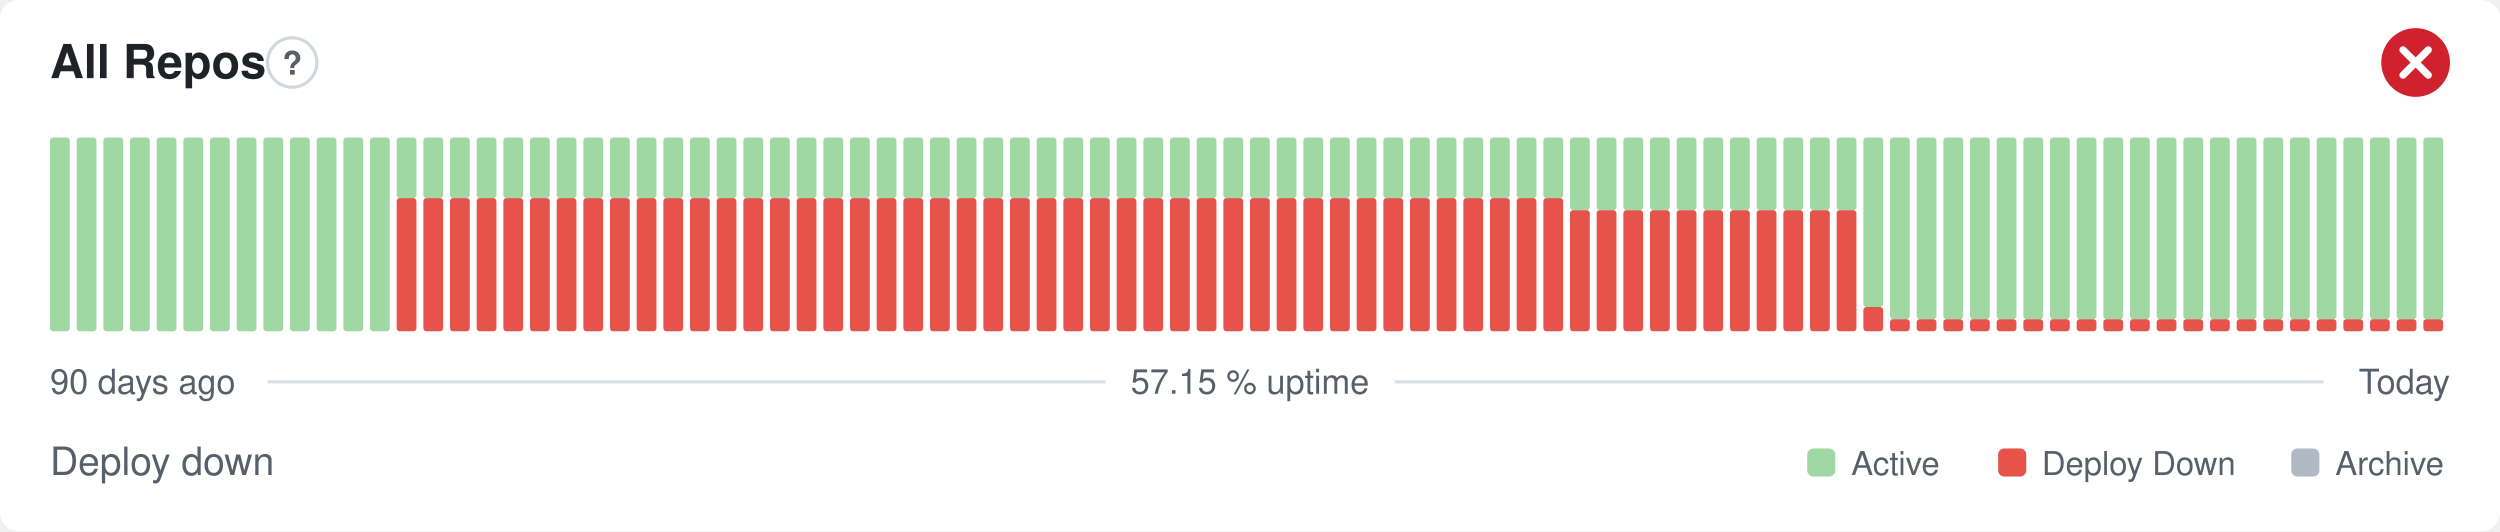
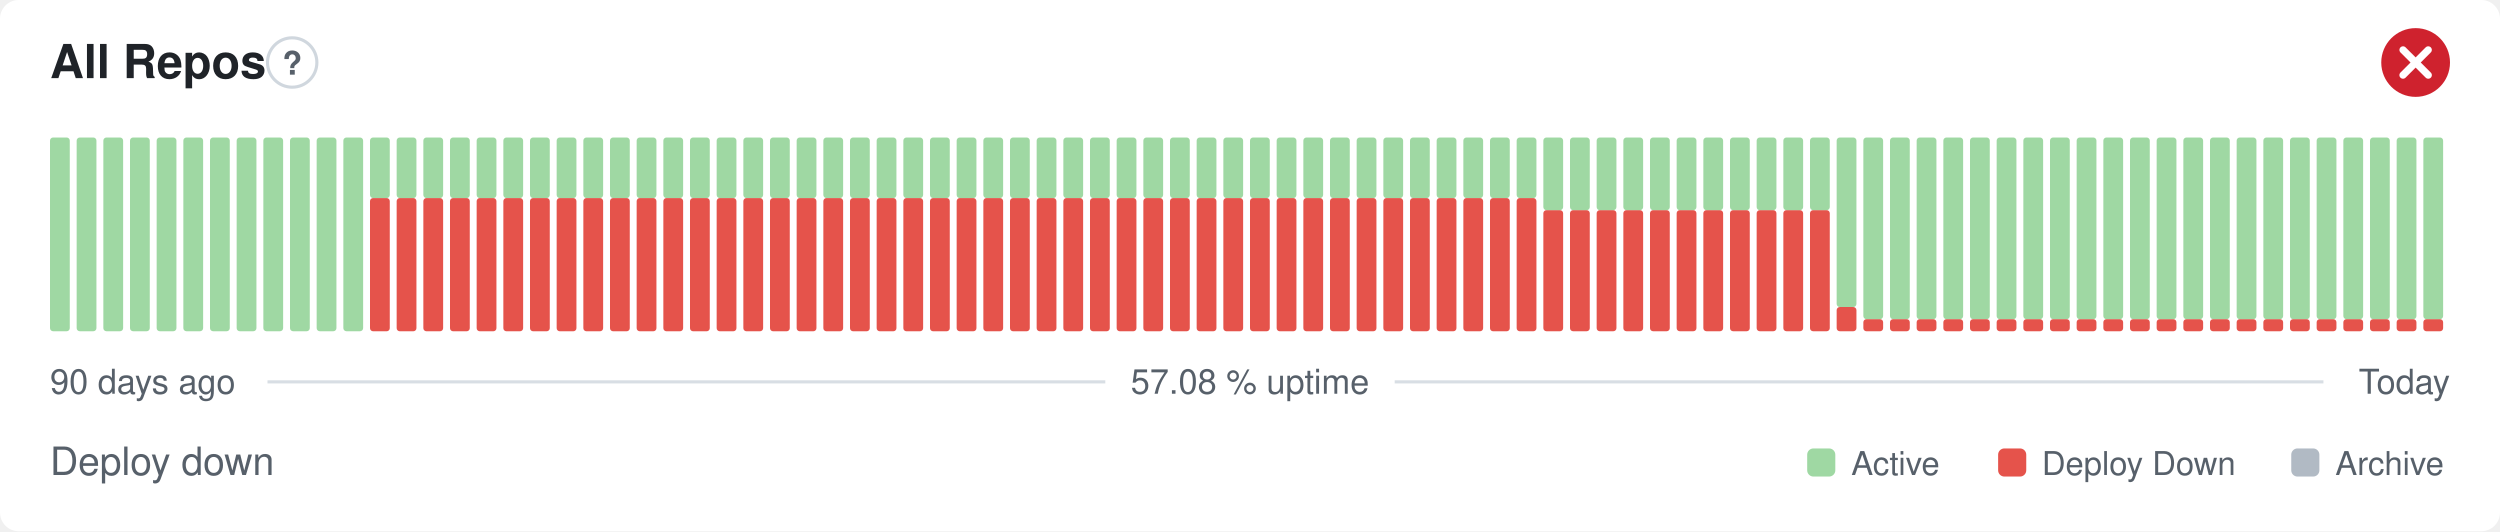
- <svg xmlns="http://www.w3.org/2000/svg" width="800" height="170" viewBox="0 0 800 170" role="img" aria-label="All Repos: Deploy down, 57.15 % uptime over the last 90 days" font-family="-apple-system,BlinkMacSystemFont,'Segoe UI',Helvetica,Arial,sans-serif">
+ <svg xmlns="http://www.w3.org/2000/svg" width="800" height="170" viewBox="0 0 800 170" role="img" aria-label="All Repos: Deploy down, 57.08 % uptime over the last 90 days" font-family="-apple-system,BlinkMacSystemFont,'Segoe UI',Helvetica,Arial,sans-serif">
  <style>
    @media (prefers-color-scheme: dark) {
      .bg { fill: #0d1117 }
      .title { fill: #e6edf3 }
      .muted { fill: #8b949e }
      .hint { stroke: #30363d }
      .rule { stroke: #30363d }
      .nodata { fill: #21262d }
    }
  </style>
  <rect class="bg" width="800" height="170" rx="6" fill="#ffffff" />
  <text class="title" x="16" y="25" font-size="15" font-weight="600" fill="#1f2328">All Repos</text>
  <circle class="hint" cx="93.5" cy="20" r="7.9" fill="none" stroke="#d0d7de" stroke-width="1" />
  <text class="muted" x="93.5" y="23.9" text-anchor="middle" font-size="10.4" font-weight="700" fill="#57606a">?</text>
  <circle cx="773" cy="20" r="11" fill="#cf222e" />
  <path d="M768.97 15.97l8.07 8.07M777.03 15.97l-8.07 8.07" fill="none" stroke="#fff" stroke-width="2.31" stroke-linecap="round" stroke-linejoin="round" />
  <rect x="16.00" y="44.00" width="6.33" height="62.00" rx="1" fill="#9fd8a3" />
  <rect x="24.53" y="44.00" width="6.33" height="62.00" rx="1" fill="#9fd8a3" />
  <rect x="33.07" y="44.00" width="6.33" height="62.00" rx="1" fill="#9fd8a3" />
  <rect x="41.60" y="44.00" width="6.33" height="62.00" rx="1" fill="#9fd8a3" />
  <rect x="50.13" y="44.00" width="6.33" height="62.00" rx="1" fill="#9fd8a3" />
  <rect x="58.67" y="44.00" width="6.33" height="62.00" rx="1" fill="#9fd8a3" />
  <rect x="67.20" y="44.00" width="6.33" height="62.00" rx="1" fill="#9fd8a3" />
  <rect x="75.73" y="44.00" width="6.33" height="62.00" rx="1" fill="#9fd8a3" />
  <rect x="84.27" y="44.00" width="6.33" height="62.00" rx="1" fill="#9fd8a3" />
  <rect x="92.80" y="44.00" width="6.33" height="62.00" rx="1" fill="#9fd8a3" />
  <rect x="101.33" y="44.00" width="6.33" height="62.00" rx="1" fill="#9fd8a3" />
  <rect x="109.87" y="44.00" width="6.33" height="62.00" rx="1" fill="#9fd8a3" />
-   <rect x="118.40" y="44.00" width="6.33" height="62.00" rx="1" fill="#9fd8a3" />
+   <rect x="118.40" y="63.38" width="6.33" height="42.63" rx="1" fill="#e5534b" />
+   <rect x="118.40" y="44.00" width="6.33" height="19.38" rx="1" fill="#9fd8a3" />
  <rect x="126.93" y="63.38" width="6.33" height="42.63" rx="1" fill="#e5534b" />
  <rect x="126.93" y="44.00" width="6.33" height="19.38" rx="1" fill="#9fd8a3" />
  <rect x="135.47" y="63.38" width="6.33" height="42.63" rx="1" fill="#e5534b" />
  <rect x="135.47" y="44.00" width="6.33" height="19.38" rx="1" fill="#9fd8a3" />
  <rect x="144.00" y="63.38" width="6.33" height="42.63" rx="1" fill="#e5534b" />
  <rect x="144.00" y="44.00" width="6.33" height="19.38" rx="1" fill="#9fd8a3" />
  <rect x="152.53" y="63.38" width="6.33" height="42.63" rx="1" fill="#e5534b" />
  <rect x="152.53" y="44.00" width="6.33" height="19.38" rx="1" fill="#9fd8a3" />
  <rect x="161.07" y="63.38" width="6.33" height="42.63" rx="1" fill="#e5534b" />
  <rect x="161.07" y="44.00" width="6.33" height="19.38" rx="1" fill="#9fd8a3" />
  <rect x="169.60" y="63.38" width="6.33" height="42.63" rx="1" fill="#e5534b" />
  <rect x="169.60" y="44.00" width="6.33" height="19.38" rx="1" fill="#9fd8a3" />
  <rect x="178.13" y="63.38" width="6.33" height="42.63" rx="1" fill="#e5534b" />
  <rect x="178.13" y="44.00" width="6.33" height="19.38" rx="1" fill="#9fd8a3" />
  <rect x="186.67" y="63.38" width="6.33" height="42.63" rx="1" fill="#e5534b" />
  <rect x="186.67" y="44.00" width="6.33" height="19.38" rx="1" fill="#9fd8a3" />
  <rect x="195.20" y="63.38" width="6.33" height="42.63" rx="1" fill="#e5534b" />
  <rect x="195.20" y="44.00" width="6.33" height="19.38" rx="1" fill="#9fd8a3" />
  <rect x="203.73" y="63.38" width="6.33" height="42.63" rx="1" fill="#e5534b" />
  <rect x="203.73" y="44.00" width="6.33" height="19.38" rx="1" fill="#9fd8a3" />
  <rect x="212.27" y="63.38" width="6.33" height="42.63" rx="1" fill="#e5534b" />
  <rect x="212.27" y="44.00" width="6.33" height="19.38" rx="1" fill="#9fd8a3" />
  <rect x="220.80" y="63.38" width="6.33" height="42.63" rx="1" fill="#e5534b" />
  <rect x="220.80" y="44.00" width="6.33" height="19.38" rx="1" fill="#9fd8a3" />
  <rect x="229.33" y="63.38" width="6.33" height="42.63" rx="1" fill="#e5534b" />
  <rect x="229.33" y="44.00" width="6.33" height="19.38" rx="1" fill="#9fd8a3" />
  <rect x="237.87" y="63.38" width="6.33" height="42.63" rx="1" fill="#e5534b" />
  <rect x="237.87" y="44.00" width="6.33" height="19.38" rx="1" fill="#9fd8a3" />
  <rect x="246.40" y="63.38" width="6.33" height="42.63" rx="1" fill="#e5534b" />
  <rect x="246.40" y="44.00" width="6.33" height="19.38" rx="1" fill="#9fd8a3" />
  <rect x="254.93" y="63.38" width="6.33" height="42.63" rx="1" fill="#e5534b" />
  <rect x="254.93" y="44.00" width="6.33" height="19.38" rx="1" fill="#9fd8a3" />
  <rect x="263.47" y="63.38" width="6.33" height="42.63" rx="1" fill="#e5534b" />
  <rect x="263.47" y="44.00" width="6.33" height="19.38" rx="1" fill="#9fd8a3" />
  <rect x="272.00" y="63.38" width="6.33" height="42.63" rx="1" fill="#e5534b" />
  <rect x="272.00" y="44.00" width="6.33" height="19.38" rx="1" fill="#9fd8a3" />
  <rect x="280.53" y="63.38" width="6.33" height="42.63" rx="1" fill="#e5534b" />
  <rect x="280.53" y="44.00" width="6.33" height="19.38" rx="1" fill="#9fd8a3" />
  <rect x="289.07" y="63.38" width="6.33" height="42.63" rx="1" fill="#e5534b" />
  <rect x="289.07" y="44.00" width="6.33" height="19.38" rx="1" fill="#9fd8a3" />
  <rect x="297.60" y="63.38" width="6.33" height="42.63" rx="1" fill="#e5534b" />
  <rect x="297.60" y="44.00" width="6.33" height="19.38" rx="1" fill="#9fd8a3" />
  <rect x="306.13" y="63.38" width="6.33" height="42.63" rx="1" fill="#e5534b" />
  <rect x="306.13" y="44.00" width="6.33" height="19.38" rx="1" fill="#9fd8a3" />
  <rect x="314.67" y="63.38" width="6.33" height="42.63" rx="1" fill="#e5534b" />
  <rect x="314.67" y="44.00" width="6.33" height="19.38" rx="1" fill="#9fd8a3" />
  <rect x="323.20" y="63.38" width="6.33" height="42.63" rx="1" fill="#e5534b" />
  <rect x="323.20" y="44.00" width="6.33" height="19.38" rx="1" fill="#9fd8a3" />
  <rect x="331.73" y="63.38" width="6.33" height="42.63" rx="1" fill="#e5534b" />
  <rect x="331.73" y="44.00" width="6.33" height="19.38" rx="1" fill="#9fd8a3" />
  <rect x="340.27" y="63.38" width="6.33" height="42.63" rx="1" fill="#e5534b" />
  <rect x="340.27" y="44.00" width="6.33" height="19.38" rx="1" fill="#9fd8a3" />
  <rect x="348.80" y="63.38" width="6.33" height="42.63" rx="1" fill="#e5534b" />
  <rect x="348.80" y="44.00" width="6.33" height="19.38" rx="1" fill="#9fd8a3" />
  <rect x="357.33" y="63.38" width="6.33" height="42.63" rx="1" fill="#e5534b" />
  <rect x="357.33" y="44.00" width="6.33" height="19.38" rx="1" fill="#9fd8a3" />
  <rect x="365.87" y="63.38" width="6.33" height="42.63" rx="1" fill="#e5534b" />
  <rect x="365.87" y="44.00" width="6.33" height="19.38" rx="1" fill="#9fd8a3" />
  <rect x="374.40" y="63.38" width="6.33" height="42.63" rx="1" fill="#e5534b" />
  <rect x="374.40" y="44.00" width="6.33" height="19.38" rx="1" fill="#9fd8a3" />
  <rect x="382.93" y="63.38" width="6.33" height="42.63" rx="1" fill="#e5534b" />
  <rect x="382.93" y="44.00" width="6.33" height="19.38" rx="1" fill="#9fd8a3" />
  <rect x="391.47" y="63.38" width="6.33" height="42.63" rx="1" fill="#e5534b" />
  <rect x="391.47" y="44.00" width="6.33" height="19.38" rx="1" fill="#9fd8a3" />
  <rect x="400.00" y="63.38" width="6.33" height="42.63" rx="1" fill="#e5534b" />
  <rect x="400.00" y="44.00" width="6.33" height="19.38" rx="1" fill="#9fd8a3" />
  <rect x="408.53" y="63.38" width="6.33" height="42.63" rx="1" fill="#e5534b" />
  <rect x="408.53" y="44.00" width="6.33" height="19.38" rx="1" fill="#9fd8a3" />
  <rect x="417.07" y="63.38" width="6.33" height="42.63" rx="1" fill="#e5534b" />
  <rect x="417.07" y="44.00" width="6.33" height="19.38" rx="1" fill="#9fd8a3" />
  <rect x="425.60" y="63.38" width="6.33" height="42.63" rx="1" fill="#e5534b" />
  <rect x="425.60" y="44.00" width="6.33" height="19.38" rx="1" fill="#9fd8a3" />
  <rect x="434.13" y="63.38" width="6.33" height="42.63" rx="1" fill="#e5534b" />
  <rect x="434.13" y="44.00" width="6.33" height="19.38" rx="1" fill="#9fd8a3" />
  <rect x="442.67" y="63.38" width="6.33" height="42.63" rx="1" fill="#e5534b" />
  <rect x="442.67" y="44.00" width="6.33" height="19.38" rx="1" fill="#9fd8a3" />
  <rect x="451.20" y="63.38" width="6.33" height="42.63" rx="1" fill="#e5534b" />
  <rect x="451.20" y="44.00" width="6.33" height="19.38" rx="1" fill="#9fd8a3" />
  <rect x="459.73" y="63.38" width="6.33" height="42.63" rx="1" fill="#e5534b" />
  <rect x="459.73" y="44.00" width="6.33" height="19.38" rx="1" fill="#9fd8a3" />
  <rect x="468.27" y="63.38" width="6.33" height="42.63" rx="1" fill="#e5534b" />
  <rect x="468.27" y="44.00" width="6.33" height="19.38" rx="1" fill="#9fd8a3" />
  <rect x="476.80" y="63.38" width="6.33" height="42.63" rx="1" fill="#e5534b" />
  <rect x="476.80" y="44.00" width="6.33" height="19.38" rx="1" fill="#9fd8a3" />
  <rect x="485.33" y="63.38" width="6.33" height="42.63" rx="1" fill="#e5534b" />
  <rect x="485.33" y="44.00" width="6.33" height="19.38" rx="1" fill="#9fd8a3" />
-   <rect x="493.87" y="63.38" width="6.33" height="42.63" rx="1" fill="#e5534b" />
-   <rect x="493.87" y="44.00" width="6.33" height="19.38" rx="1" fill="#9fd8a3" />
+   <rect x="493.87" y="67.25" width="6.33" height="38.75" rx="1" fill="#e5534b" />
+   <rect x="493.87" y="44.00" width="6.33" height="23.25" rx="1" fill="#9fd8a3" />
  <rect x="502.40" y="67.25" width="6.33" height="38.75" rx="1" fill="#e5534b" />
  <rect x="502.40" y="44.00" width="6.33" height="23.25" rx="1" fill="#9fd8a3" />
  <rect x="510.93" y="67.25" width="6.33" height="38.75" rx="1" fill="#e5534b" />
  <rect x="510.93" y="44.00" width="6.33" height="23.25" rx="1" fill="#9fd8a3" />
  <rect x="519.47" y="67.25" width="6.33" height="38.75" rx="1" fill="#e5534b" />
  <rect x="519.47" y="44.00" width="6.33" height="23.25" rx="1" fill="#9fd8a3" />
  <rect x="528.00" y="67.25" width="6.33" height="38.75" rx="1" fill="#e5534b" />
  <rect x="528.00" y="44.00" width="6.33" height="23.25" rx="1" fill="#9fd8a3" />
  <rect x="536.53" y="67.25" width="6.33" height="38.75" rx="1" fill="#e5534b" />
  <rect x="536.53" y="44.00" width="6.33" height="23.25" rx="1" fill="#9fd8a3" />
  <rect x="545.07" y="67.25" width="6.33" height="38.75" rx="1" fill="#e5534b" />
  <rect x="545.07" y="44.00" width="6.33" height="23.25" rx="1" fill="#9fd8a3" />
  <rect x="553.60" y="67.25" width="6.33" height="38.75" rx="1" fill="#e5534b" />
  <rect x="553.60" y="44.00" width="6.33" height="23.25" rx="1" fill="#9fd8a3" />
  <rect x="562.13" y="67.25" width="6.33" height="38.75" rx="1" fill="#e5534b" />
  <rect x="562.13" y="44.00" width="6.33" height="23.25" rx="1" fill="#9fd8a3" />
  <rect x="570.67" y="67.25" width="6.33" height="38.75" rx="1" fill="#e5534b" />
  <rect x="570.67" y="44.00" width="6.33" height="23.25" rx="1" fill="#9fd8a3" />
  <rect x="579.20" y="67.25" width="6.33" height="38.75" rx="1" fill="#e5534b" />
  <rect x="579.20" y="44.00" width="6.33" height="23.25" rx="1" fill="#9fd8a3" />
-   <rect x="587.73" y="67.25" width="6.33" height="38.75" rx="1" fill="#e5534b" />
-   <rect x="587.73" y="44.00" width="6.33" height="23.25" rx="1" fill="#9fd8a3" />
-   <rect x="596.27" y="98.25" width="6.33" height="7.75" rx="1" fill="#e5534b" />
-   <rect x="596.27" y="44.00" width="6.33" height="54.25" rx="1" fill="#9fd8a3" />
+   <rect x="587.73" y="98.25" width="6.33" height="7.75" rx="1" fill="#e5534b" />
+   <rect x="587.73" y="44.00" width="6.33" height="54.25" rx="1" fill="#9fd8a3" />
+   <rect x="596.27" y="102.13" width="6.33" height="3.88" rx="1" fill="#e5534b" />
+   <rect x="596.27" y="44.00" width="6.33" height="58.13" rx="1" fill="#9fd8a3" />
  <rect x="604.80" y="102.13" width="6.33" height="3.88" rx="1" fill="#e5534b" />
  <rect x="604.80" y="44.00" width="6.33" height="58.13" rx="1" fill="#9fd8a3" />
  <rect x="613.33" y="102.13" width="6.33" height="3.88" rx="1" fill="#e5534b" />
  <rect x="613.33" y="44.00" width="6.33" height="58.13" rx="1" fill="#9fd8a3" />
  <rect x="621.87" y="102.13" width="6.33" height="3.88" rx="1" fill="#e5534b" />
  <rect x="621.87" y="44.00" width="6.33" height="58.13" rx="1" fill="#9fd8a3" />
  <rect x="630.40" y="102.13" width="6.33" height="3.88" rx="1" fill="#e5534b" />
  <rect x="630.40" y="44.00" width="6.33" height="58.13" rx="1" fill="#9fd8a3" />
  <rect x="638.93" y="102.13" width="6.33" height="3.88" rx="1" fill="#e5534b" />
  <rect x="638.93" y="44.00" width="6.33" height="58.13" rx="1" fill="#9fd8a3" />
  <rect x="647.47" y="102.13" width="6.33" height="3.88" rx="1" fill="#e5534b" />
  <rect x="647.47" y="44.00" width="6.33" height="58.13" rx="1" fill="#9fd8a3" />
  <rect x="656.00" y="102.13" width="6.33" height="3.88" rx="1" fill="#e5534b" />
  <rect x="656.00" y="44.00" width="6.33" height="58.13" rx="1" fill="#9fd8a3" />
  <rect x="664.53" y="102.13" width="6.33" height="3.88" rx="1" fill="#e5534b" />
  <rect x="664.53" y="44.00" width="6.33" height="58.13" rx="1" fill="#9fd8a3" />
  <rect x="673.07" y="102.13" width="6.33" height="3.88" rx="1" fill="#e5534b" />
  <rect x="673.07" y="44.00" width="6.33" height="58.13" rx="1" fill="#9fd8a3" />
  <rect x="681.60" y="102.13" width="6.33" height="3.88" rx="1" fill="#e5534b" />
  <rect x="681.60" y="44.00" width="6.33" height="58.13" rx="1" fill="#9fd8a3" />
  <rect x="690.13" y="102.13" width="6.33" height="3.88" rx="1" fill="#e5534b" />
  <rect x="690.13" y="44.00" width="6.33" height="58.13" rx="1" fill="#9fd8a3" />
  <rect x="698.67" y="102.13" width="6.33" height="3.88" rx="1" fill="#e5534b" />
  <rect x="698.67" y="44.00" width="6.33" height="58.13" rx="1" fill="#9fd8a3" />
  <rect x="707.20" y="102.13" width="6.33" height="3.88" rx="1" fill="#e5534b" />
  <rect x="707.20" y="44.00" width="6.33" height="58.13" rx="1" fill="#9fd8a3" />
  <rect x="715.73" y="102.13" width="6.33" height="3.88" rx="1" fill="#e5534b" />
  <rect x="715.73" y="44.00" width="6.33" height="58.13" rx="1" fill="#9fd8a3" />
  <rect x="724.27" y="102.13" width="6.33" height="3.88" rx="1" fill="#e5534b" />
  <rect x="724.27" y="44.00" width="6.33" height="58.13" rx="1" fill="#9fd8a3" />
  <rect x="732.80" y="102.13" width="6.33" height="3.88" rx="1" fill="#e5534b" />
  <rect x="732.80" y="44.00" width="6.33" height="58.13" rx="1" fill="#9fd8a3" />
  <rect x="741.33" y="102.13" width="6.33" height="3.88" rx="1" fill="#e5534b" />
  <rect x="741.33" y="44.00" width="6.33" height="58.13" rx="1" fill="#9fd8a3" />
  <rect x="749.87" y="102.13" width="6.33" height="3.88" rx="1" fill="#e5534b" />
  <rect x="749.87" y="44.00" width="6.33" height="58.13" rx="1" fill="#9fd8a3" />
  <rect x="758.40" y="102.13" width="6.33" height="3.88" rx="1" fill="#e5534b" />
  <rect x="758.40" y="44.00" width="6.33" height="58.13" rx="1" fill="#9fd8a3" />
  <rect x="766.93" y="102.13" width="6.33" height="3.88" rx="1" fill="#e5534b" />
  <rect x="766.93" y="44.00" width="6.33" height="58.13" rx="1" fill="#9fd8a3" />
  <rect x="775.47" y="102.13" width="6.33" height="3.88" rx="1" fill="#e5534b" />
  <rect x="775.47" y="44.00" width="6.33" height="58.13" rx="1" fill="#9fd8a3" />
  <text class="muted" x="16" y="126" font-size="11" fill="#57606a">90 days ago</text>
-   <text class="muted" x="400" y="126" text-anchor="middle" font-size="11" fill="#57606a">57.15 % uptime</text>
+   <text class="muted" x="400" y="126" text-anchor="middle" font-size="11" fill="#57606a">57.08 % uptime</text>
  <text class="muted" x="784" y="126" text-anchor="end" font-size="11" fill="#57606a">Today</text>
  <line class="rule" x1="85.6" y1="122.2" x2="353.7" y2="122.2" stroke="#d8dee4" stroke-width="1" />
  <line class="rule" x1="446.3" y1="122.2" x2="743.5" y2="122.2" stroke="#d8dee4" stroke-width="1" />
  <text class="muted" x="16" y="152" font-size="12.5" fill="#57606a">Deploy down</text>
  <rect x="578.3" y="143.5" width="9.0" height="9.0" rx="2" fill="#9fd8a3" />
  <text class="muted" x="592.4" y="152" font-size="10.5" fill="#57606a">Active</text>
  <rect x="639.4" y="143.5" width="9.0" height="9.0" rx="2" fill="#e5534b" />
  <text class="muted" x="653.4" y="152" font-size="10.5" fill="#57606a">Deploy Down</text>
  <rect x="733.2" y="143.5" width="9.0" height="9.0" rx="2" fill="#b1bac4" />
  <text class="muted" x="747.3" y="152" font-size="10.5" fill="#57606a">Archive</text>
</svg>
